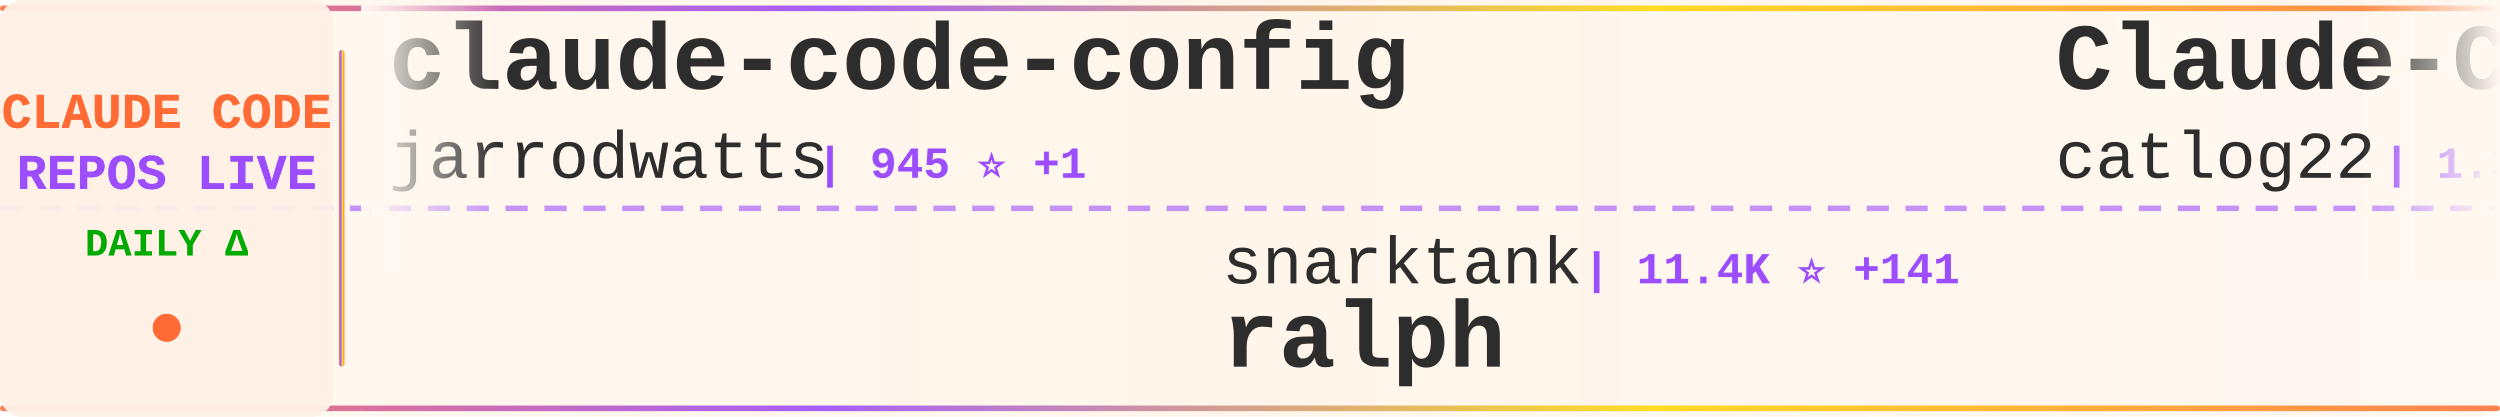
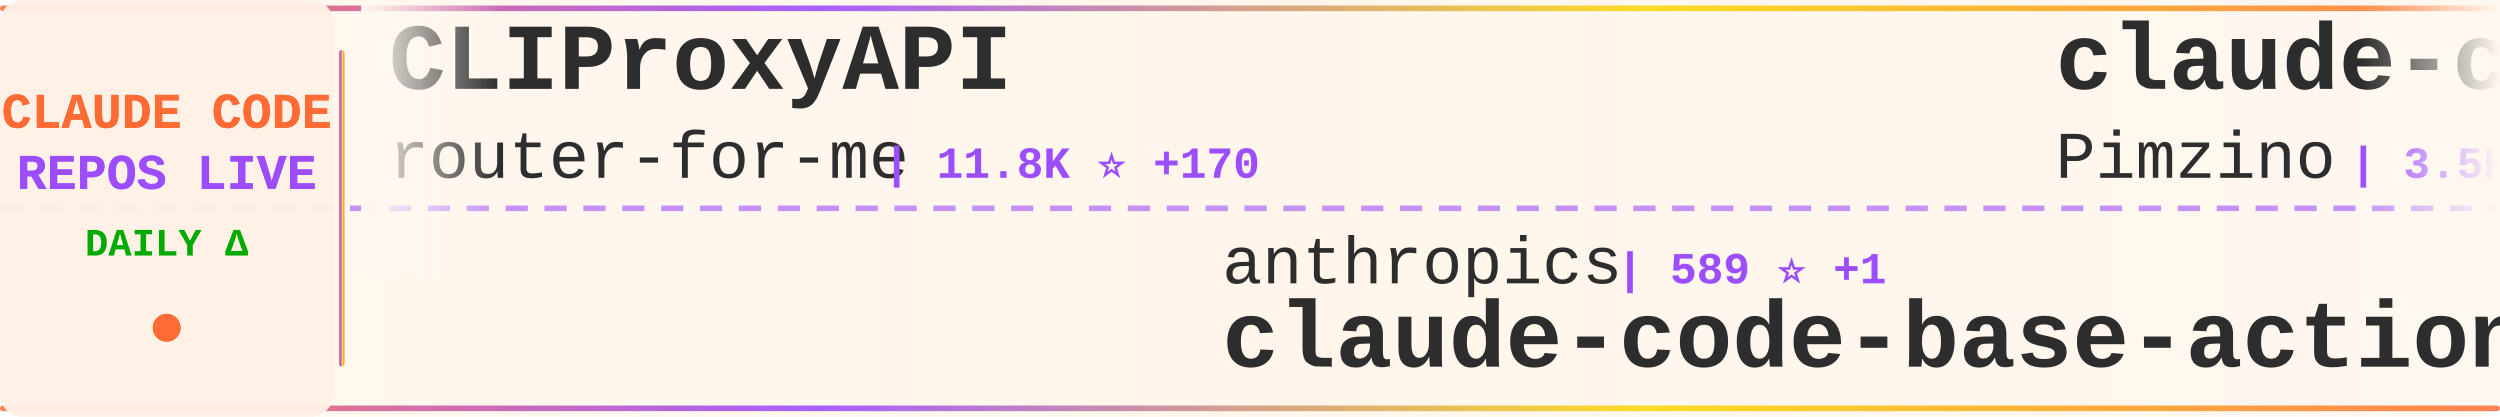
<svg xmlns="http://www.w3.org/2000/svg" width="900" height="150">
  <defs>
    <linearGradient id="tickerBg" x1="0%" y1="0%" x2="100%" y2="0%">
      <stop offset="0%" style="stop-color:#fff8f0;stop-opacity:0.98" />
      <stop offset="50%" style="stop-color:#fff5eb;stop-opacity:1" />
      <stop offset="100%" style="stop-color:#fff8f0;stop-opacity:0.98" />
    </linearGradient>
    <linearGradient id="borderGrad" x1="0%" y1="0%" x2="100%" y2="0%">
      <stop offset="0%" style="stop-color:#FF6B35;stop-opacity:0.85">
        <animate attributeName="stop-opacity" values="0.85;1;0.85" dur="2s" repeatCount="indefinite" />
      </stop>
      <stop offset="33%" style="stop-color:#9C4EFF;stop-opacity:0.9">
        <animate attributeName="stop-opacity" values="0.9;1;0.9" dur="2.2s" repeatCount="indefinite" />
      </stop>
      <stop offset="66%" style="stop-color:#FFD700;stop-opacity:0.85">
        <animate attributeName="stop-opacity" values="0.85;1;0.85" dur="1.8s" repeatCount="indefinite" />
      </stop>
      <stop offset="100%" style="stop-color:#FF6B35;stop-opacity:0.85">
        <animate attributeName="stop-opacity" values="0.85;1;0.85" dur="2s" repeatCount="indefinite" />
      </stop>
    </linearGradient>
    <filter id="textGlow">
      <feGaussianBlur stdDeviation="0.15" result="coloredBlur" />
      <feMerge>
        <feMergeNode in="coloredBlur" />
        <feMergeNode in="SourceGraphic" />
      </feMerge>
    </filter>
    <filter id="metricGlow">
      <feGaussianBlur stdDeviation="0.2" result="coloredBlur" />
      <feMerge>
        <feMergeNode in="coloredBlur" />
        <feMergeNode in="SourceGraphic" />
      </feMerge>
    </filter>
    <linearGradient id="leftFade" x1="0%" y1="0%" x2="100%" y2="0%">
      <stop offset="0%" style="stop-color:#fff8f0;stop-opacity:1" />
      <stop offset="100%" style="stop-color:#fff8f0;stop-opacity:0" />
    </linearGradient>
    <linearGradient id="rightFade" x1="0%" y1="0%" x2="100%" y2="0%">
      <stop offset="0%" style="stop-color:#fff8f0;stop-opacity:0" />
      <stop offset="100%" style="stop-color:#fff8f0;stop-opacity:1" />
    </linearGradient>
  </defs>
  <rect width="900" height="150" fill="url(#tickerBg)" rx="8" />
  <rect x="0" y="2" width="900" height="2" fill="url(#borderGrad)" rx="1" />
  <rect x="0" y="146" width="900" height="2" fill="url(#borderGrad)" rx="1" />
  <line x1="0" y1="75" x2="900" y2="75" stroke="#9C4EFF" stroke-width="2" stroke-dasharray="8 6" opacity="0.6" />
  <rect x="0" y="0" width="120" height="150" fill="#fff0e6" opacity="0.95" rx="8" />
  <text x="60" y="46" font-family="'Courier New', monospace" font-size="18" font-weight="bold" fill="#FF6B35" text-anchor="middle" filter="url(#textGlow)">
    CLAUDE CODE
  </text>
  <text x="60" y="68" font-family="'Courier New', monospace" font-size="18" font-weight="bold" fill="#9C4EFF" text-anchor="middle" filter="url(#textGlow)">
    REPOS LIVE
  </text>
  <text x="60" y="92" font-family="'Courier New', monospace" font-size="14" font-weight="bold" fill="#00aa00" text-anchor="middle">
    DAILY Δ
  </text>
  <circle cx="60" cy="118" r="5" fill="#FF6B35" filter="url(#metricGlow)">
    <animate attributeName="r" values="4;6;4" dur="1.5s" repeatCount="indefinite" />
    <animate attributeName="opacity" values="0.6;1;0.6" dur="1.5s" repeatCount="indefinite" />
  </circle>
  <rect x="122" y="18" width="2" height="114" fill="url(#borderGrad)" rx="1" />
  <clipPath id="tickerClip">
    <rect x="130" y="0" width="770" height="150" />
  </clipPath>
  <g clip-path="url(#tickerClip)">
    <g id="tickerItems">
      <animateTransform attributeName="transform" attributeType="XML" type="translate" from="0 0" to="-3000 0" dur="54s" repeatCount="indefinite" />
      <g transform="translate(0, 0)">
-         <text x="140" y="32" font-family="'Courier New', monospace" font-size="34" font-weight="bold" fill="#2d2d2d">claude-code-config</text>
-         <text x="140" y="64" font-family="'Courier New', monospace" font-size="24" font-weight="normal" fill="#2d2d2d" opacity="1.0">jarrodwatts</text>
-         <text x="294" y="64" font-family="'Courier New', monospace" font-size="16" font-weight="bold" fill="#9C4EFF"> | 945 ⭐ +1</text>
+         <text x="140" y="32" font-family="'Courier New', monospace" font-size="34" font-weight="bold" fill="#2d2d2d">CLIProxyAPI</text>
+         <text x="140" y="64" font-family="'Courier New', monospace" font-size="24" font-weight="normal" fill="#2d2d2d" opacity="1.0">router-for-me</text>
+         <text x="318" y="64" font-family="'Courier New', monospace" font-size="16" font-weight="bold" fill="#9C4EFF"> | 11.8K ⭐ +170</text>
      </g>
      <g transform="translate(300, 0)">
-         <text x="140" y="102" font-family="'Courier New', monospace" font-size="24" font-weight="normal" fill="#2d2d2d" opacity="1.0">snarktank</text>
-         <text x="270" y="102" font-family="'Courier New', monospace" font-size="16" font-weight="bold" fill="#9C4EFF"> | 11.4K ⭐ +141</text>
-         <text x="140" y="132" font-family="'Courier New', monospace" font-size="34" font-weight="bold" fill="#2d2d2d">ralph</text>
+         <text x="140" y="102" font-family="'Courier New', monospace" font-size="24" font-weight="normal" fill="#2d2d2d" opacity="1.0">anthropics</text>
+         <text x="282" y="102" font-family="'Courier New', monospace" font-size="16" font-weight="bold" fill="#9C4EFF"> | 589 ⭐ +1</text>
+         <text x="140" y="132" font-family="'Courier New', monospace" font-size="34" font-weight="bold" fill="#2d2d2d">claude-code-base-action</text>
      </g>
      <g transform="translate(600, 0)">
-         <text x="140" y="32" font-family="'Courier New', monospace" font-size="34" font-weight="bold" fill="#2d2d2d">Claude-Code-Workflow</text>
-         <text x="140" y="64" font-family="'Courier New', monospace" font-size="24" font-weight="normal" fill="#2d2d2d" opacity="1.0">catlog22</text>
-         <text x="258" y="64" font-family="'Courier New', monospace" font-size="16" font-weight="bold" fill="#9C4EFF"> | 1.3K ⭐ +5</text>
+         <text x="140" y="32" font-family="'Courier New', monospace" font-size="34" font-weight="bold" fill="#2d2d2d">claude-code-spec-workflo...</text>
+         <text x="140" y="64" font-family="'Courier New', monospace" font-size="24" font-weight="normal" fill="#2d2d2d" opacity="1.0">Pimzino</text>
+         <text x="246" y="64" font-family="'Courier New', monospace" font-size="16" font-weight="bold" fill="#9C4EFF"> | 3.5K ⭐ +6</text>
      </g>
      <g transform="translate(900, 0)">
-         <text x="140" y="102" font-family="'Courier New', monospace" font-size="24" font-weight="normal" fill="#2d2d2d" opacity="1.0">OneRedOak</text>
-         <text x="270" y="102" font-family="'Courier New', monospace" font-size="16" font-weight="bold" fill="#9C4EFF"> | 3.7K ⭐ +5</text>
-         <text x="140" y="132" font-family="'Courier New', monospace" font-size="34" font-weight="bold" fill="#2d2d2d">claude-code-workflows</text>
+         <text x="140" y="102" font-family="'Courier New', monospace" font-size="24" font-weight="normal" fill="#2d2d2d" opacity="1.0">disler</text>
+         <text x="234" y="102" font-family="'Courier New', monospace" font-size="16" font-weight="bold" fill="#9C4EFF"> | 1.2K ⭐ +6</text>
+         <text x="140" y="132" font-family="'Courier New', monospace" font-size="34" font-weight="bold" fill="#2d2d2d">claude-code-hooks-multi-...</text>
      </g>
      <g transform="translate(1200, 0)">
-         <text x="140" y="32" font-family="'Courier New', monospace" font-size="34" font-weight="bold" fill="#2d2d2d">sc-claude-code-files</text>
-         <text x="140" y="64" font-family="'Courier New', monospace" font-size="24" font-weight="normal" fill="#2d2d2d" opacity="1.0">https-deeplearning-ai</text>
-         <text x="414" y="64" font-family="'Courier New', monospace" font-size="16" font-weight="bold" fill="#9C4EFF"> | 425 ⭐ +3</text>
+         <text x="140" y="32" font-family="'Courier New', monospace" font-size="34" font-weight="bold" fill="#2d2d2d">claude-code</text>
+         <text x="140" y="64" font-family="'Courier New', monospace" font-size="24" font-weight="normal" fill="#2d2d2d" opacity="1.0">laravel</text>
+         <text x="246" y="64" font-family="'Courier New', monospace" font-size="16" font-weight="bold" fill="#9C4EFF"> | 504 ⭐</text>
      </g>
      <g transform="translate(1500, 0)">
-         <text x="140" y="102" font-family="'Courier New', monospace" font-size="24" font-weight="normal" fill="#2d2d2d" opacity="1.0">affaan-m</text>
-         <text x="258" y="102" font-family="'Courier New', monospace" font-size="16" font-weight="bold" fill="#9C4EFF"> | 53.2K ⭐ +1.2K</text>
-         <text x="140" y="132" font-family="'Courier New', monospace" font-size="34" font-weight="bold" fill="#2d2d2d">everything-claude-code</text>
+         <text x="140" y="102" font-family="'Courier New', monospace" font-size="24" font-weight="normal" fill="#2d2d2d" opacity="1.0">1rgs</text>
+         <text x="210" y="102" font-family="'Courier New', monospace" font-size="16" font-weight="bold" fill="#9C4EFF"> | 3.1K ⭐ +4</text>
+         <text x="140" y="132" font-family="'Courier New', monospace" font-size="34" font-weight="bold" fill="#2d2d2d">claude-code-proxy</text>
      </g>
      <g transform="translate(1800, 0)">
-         <text x="140" y="32" font-family="'Courier New', monospace" font-size="34" font-weight="bold" fill="#2d2d2d">claude-agent-sdk-demos</text>
-         <text x="140" y="64" font-family="'Courier New', monospace" font-size="24" font-weight="normal" fill="#2d2d2d" opacity="1.0">anthropics</text>
-         <text x="282" y="64" font-family="'Courier New', monospace" font-size="16" font-weight="bold" fill="#9C4EFF"> | 1.5K ⭐ +9</text>
+         <text x="140" y="32" font-family="'Courier New', monospace" font-size="34" font-weight="bold" fill="#2d2d2d">ClaudeCodeAgents</text>
+         <text x="140" y="64" font-family="'Courier New', monospace" font-size="24" font-weight="normal" fill="#2d2d2d" opacity="1.0">darcyegb</text>
+         <text x="258" y="64" font-family="'Courier New', monospace" font-size="16" font-weight="bold" fill="#9C4EFF"> | 567 ⭐</text>
      </g>
      <g transform="translate(2100, 0)">
-         <text x="140" y="102" font-family="'Courier New', monospace" font-size="24" font-weight="normal" fill="#2d2d2d" opacity="1.0">kepano</text>
-         <text x="234" y="102" font-family="'Courier New', monospace" font-size="16" font-weight="bold" fill="#9C4EFF"> | 11.1K ⭐ +489</text>
-         <text x="140" y="132" font-family="'Courier New', monospace" font-size="34" font-weight="bold" fill="#2d2d2d">obsidian-skills</text>
+         <text x="140" y="102" font-family="'Courier New', monospace" font-size="24" font-weight="normal" fill="#2d2d2d" opacity="1.0">qwibitai</text>
+         <text x="258" y="102" font-family="'Courier New', monospace" font-size="16" font-weight="bold" fill="#9C4EFF"> | 15.3K ⭐ +624</text>
+         <text x="140" y="132" font-family="'Courier New', monospace" font-size="34" font-weight="bold" fill="#2d2d2d">nanoclaw</text>
      </g>
      <g transform="translate(2400, 0)">
-         <text x="140" y="32" font-family="'Courier New', monospace" font-size="34" font-weight="bold" fill="#2d2d2d">claude-code-source-code-...</text>
-         <text x="140" y="64" font-family="'Courier New', monospace" font-size="24" font-weight="normal" fill="#2d2d2d" opacity="1.0">ghuntley</text>
-         <text x="258" y="64" font-family="'Courier New', monospace" font-size="16" font-weight="bold" fill="#9C4EFF"> | 842 ⭐</text>
+         <text x="140" y="32" font-family="'Courier New', monospace" font-size="34" font-weight="bold" fill="#2d2d2d">claude-code-infrastructu...</text>
+         <text x="140" y="64" font-family="'Courier New', monospace" font-size="24" font-weight="normal" fill="#2d2d2d" opacity="1.0">diet103</text>
+         <text x="246" y="64" font-family="'Courier New', monospace" font-size="16" font-weight="bold" fill="#9C4EFF"> | 9.1K ⭐ +18</text>
      </g>
      <g transform="translate(2700, 0)">
-         <text x="140" y="102" font-family="'Courier New', monospace" font-size="24" font-weight="normal" fill="#2d2d2d" opacity="1.0">zebbern</text>
-         <text x="246" y="102" font-family="'Courier New', monospace" font-size="16" font-weight="bold" fill="#9C4EFF"> | 3.5K ⭐ +3</text>
-         <text x="140" y="132" font-family="'Courier New', monospace" font-size="34" font-weight="bold" fill="#2d2d2d">claude-code-guide</text>
+         <text x="140" y="102" font-family="'Courier New', monospace" font-size="24" font-weight="normal" fill="#2d2d2d" opacity="1.0">EnzeD</text>
+         <text x="222" y="102" font-family="'Courier New', monospace" font-size="16" font-weight="bold" fill="#9C4EFF"> | 4.0K ⭐ +8</text>
+         <text x="140" y="132" font-family="'Courier New', monospace" font-size="34" font-weight="bold" fill="#2d2d2d">vibe-coding</text>
      </g>
      <g transform="translate(3000, 0)">
-         <text x="140" y="32" font-family="'Courier New', monospace" font-size="34" font-weight="bold" fill="#2d2d2d">claude-code-config</text>
-         <text x="140" y="64" font-family="'Courier New', monospace" font-size="24" font-weight="normal" fill="#2d2d2d" opacity="1.0">jarrodwatts</text>
-         <text x="294" y="64" font-family="'Courier New', monospace" font-size="16" font-weight="bold" fill="#9C4EFF"> | 945 ⭐ +1</text>
+         <text x="140" y="32" font-family="'Courier New', monospace" font-size="34" font-weight="bold" fill="#2d2d2d">CLIProxyAPI</text>
+         <text x="140" y="64" font-family="'Courier New', monospace" font-size="24" font-weight="normal" fill="#2d2d2d" opacity="1.0">router-for-me</text>
+         <text x="318" y="64" font-family="'Courier New', monospace" font-size="16" font-weight="bold" fill="#9C4EFF"> | 11.8K ⭐ +170</text>
      </g>
      <g transform="translate(3300, 0)">
-         <text x="140" y="102" font-family="'Courier New', monospace" font-size="24" font-weight="normal" fill="#2d2d2d" opacity="1.0">snarktank</text>
-         <text x="270" y="102" font-family="'Courier New', monospace" font-size="16" font-weight="bold" fill="#9C4EFF"> | 11.4K ⭐ +141</text>
-         <text x="140" y="132" font-family="'Courier New', monospace" font-size="34" font-weight="bold" fill="#2d2d2d">ralph</text>
+         <text x="140" y="102" font-family="'Courier New', monospace" font-size="24" font-weight="normal" fill="#2d2d2d" opacity="1.0">anthropics</text>
+         <text x="282" y="102" font-family="'Courier New', monospace" font-size="16" font-weight="bold" fill="#9C4EFF"> | 589 ⭐ +1</text>
+         <text x="140" y="132" font-family="'Courier New', monospace" font-size="34" font-weight="bold" fill="#2d2d2d">claude-code-base-action</text>
      </g>
      <g transform="translate(3600, 0)">
-         <text x="140" y="32" font-family="'Courier New', monospace" font-size="34" font-weight="bold" fill="#2d2d2d">Claude-Code-Workflow</text>
-         <text x="140" y="64" font-family="'Courier New', monospace" font-size="24" font-weight="normal" fill="#2d2d2d" opacity="1.0">catlog22</text>
-         <text x="258" y="64" font-family="'Courier New', monospace" font-size="16" font-weight="bold" fill="#9C4EFF"> | 1.3K ⭐ +5</text>
+         <text x="140" y="32" font-family="'Courier New', monospace" font-size="34" font-weight="bold" fill="#2d2d2d">claude-code-spec-workflo...</text>
+         <text x="140" y="64" font-family="'Courier New', monospace" font-size="24" font-weight="normal" fill="#2d2d2d" opacity="1.0">Pimzino</text>
+         <text x="246" y="64" font-family="'Courier New', monospace" font-size="16" font-weight="bold" fill="#9C4EFF"> | 3.5K ⭐ +6</text>
      </g>
      <g transform="translate(3900, 0)">
-         <text x="140" y="102" font-family="'Courier New', monospace" font-size="24" font-weight="normal" fill="#2d2d2d" opacity="1.0">OneRedOak</text>
-         <text x="270" y="102" font-family="'Courier New', monospace" font-size="16" font-weight="bold" fill="#9C4EFF"> | 3.7K ⭐ +5</text>
-         <text x="140" y="132" font-family="'Courier New', monospace" font-size="34" font-weight="bold" fill="#2d2d2d">claude-code-workflows</text>
+         <text x="140" y="102" font-family="'Courier New', monospace" font-size="24" font-weight="normal" fill="#2d2d2d" opacity="1.0">disler</text>
+         <text x="234" y="102" font-family="'Courier New', monospace" font-size="16" font-weight="bold" fill="#9C4EFF"> | 1.2K ⭐ +6</text>
+         <text x="140" y="132" font-family="'Courier New', monospace" font-size="34" font-weight="bold" fill="#2d2d2d">claude-code-hooks-multi-...</text>
      </g>
    </g>
  </g>
  <rect x="130" y="0" width="50" height="100" fill="url(#leftFade)" />
  <rect x="850" y="0" width="50" height="100" fill="url(#rightFade)" />
</svg>
